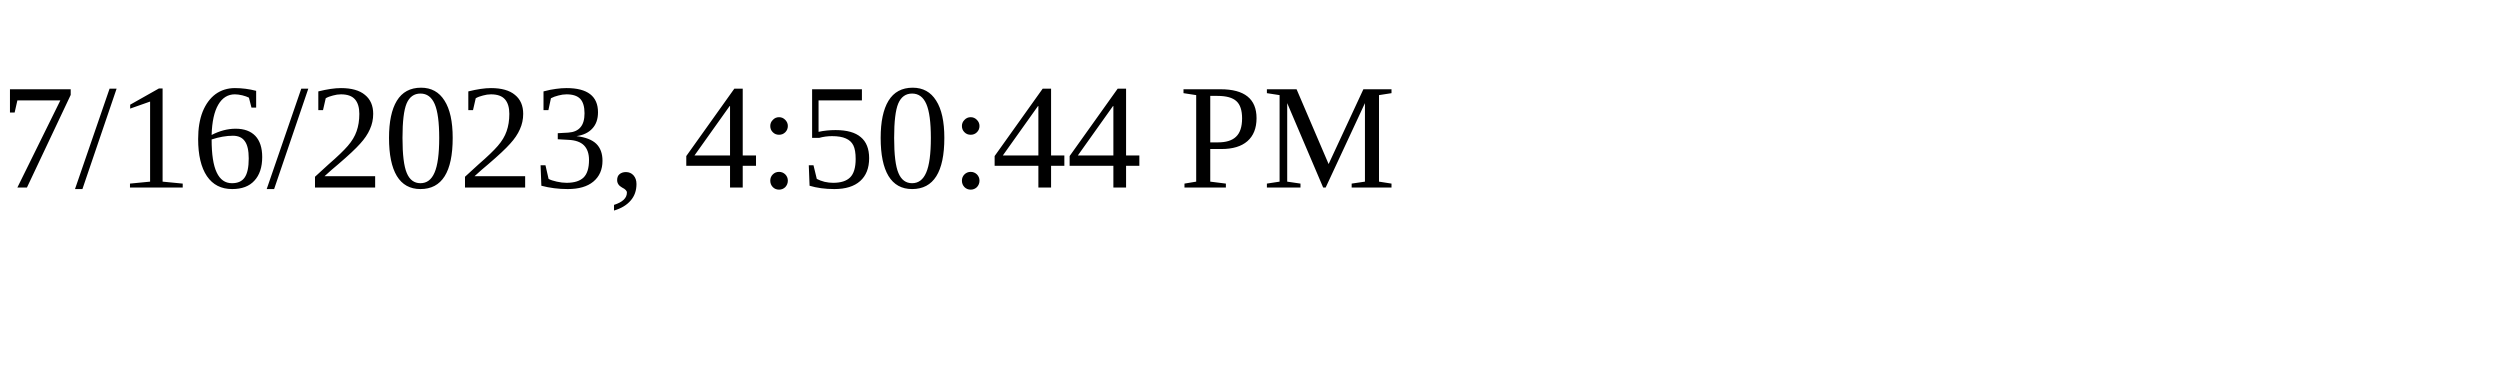
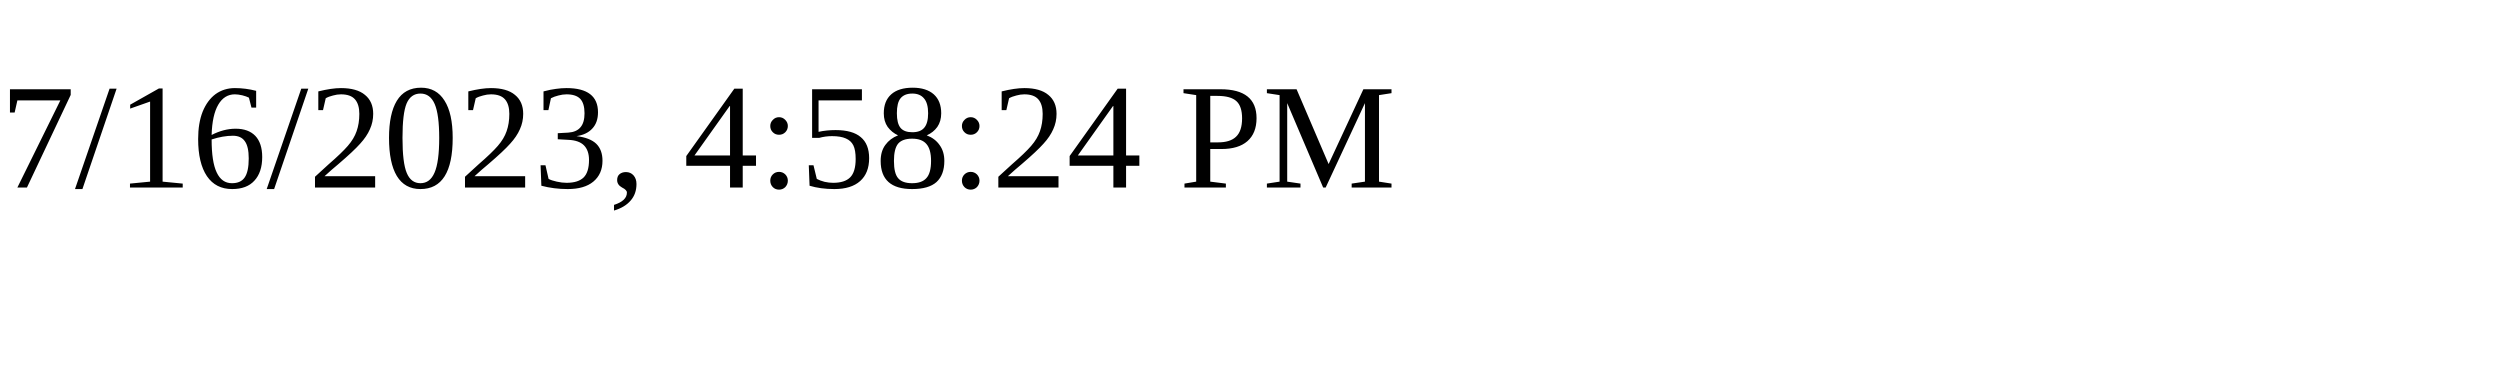
<svg xmlns="http://www.w3.org/2000/svg" height="30" width="200">
-   <text x="0" y="15">7/16/2023, 4:50:44 PM</text>
+   <text x="0" y="15">7/16/2023, 4:58:24 PM</text>
</svg>
